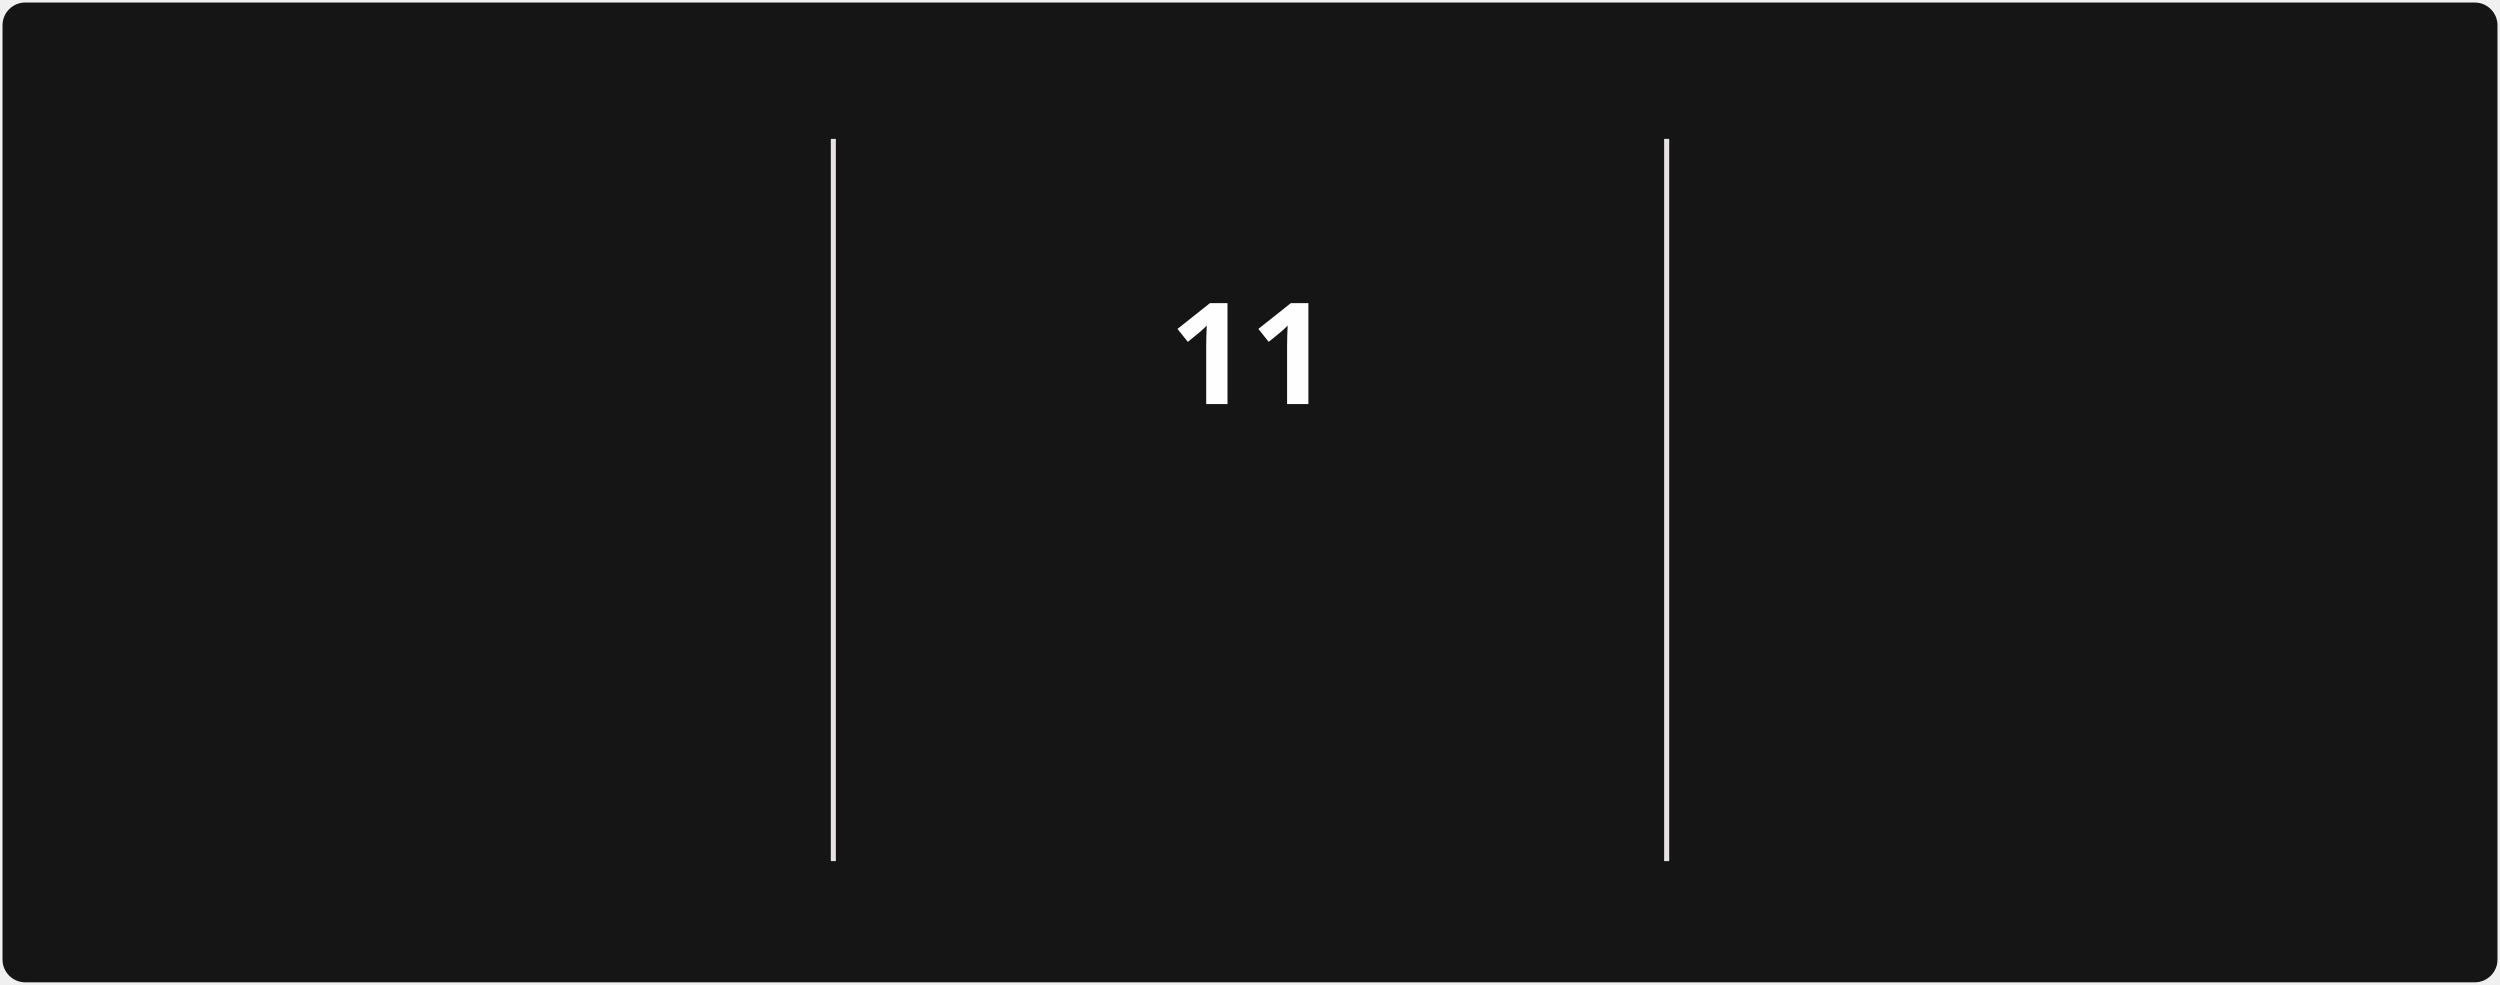
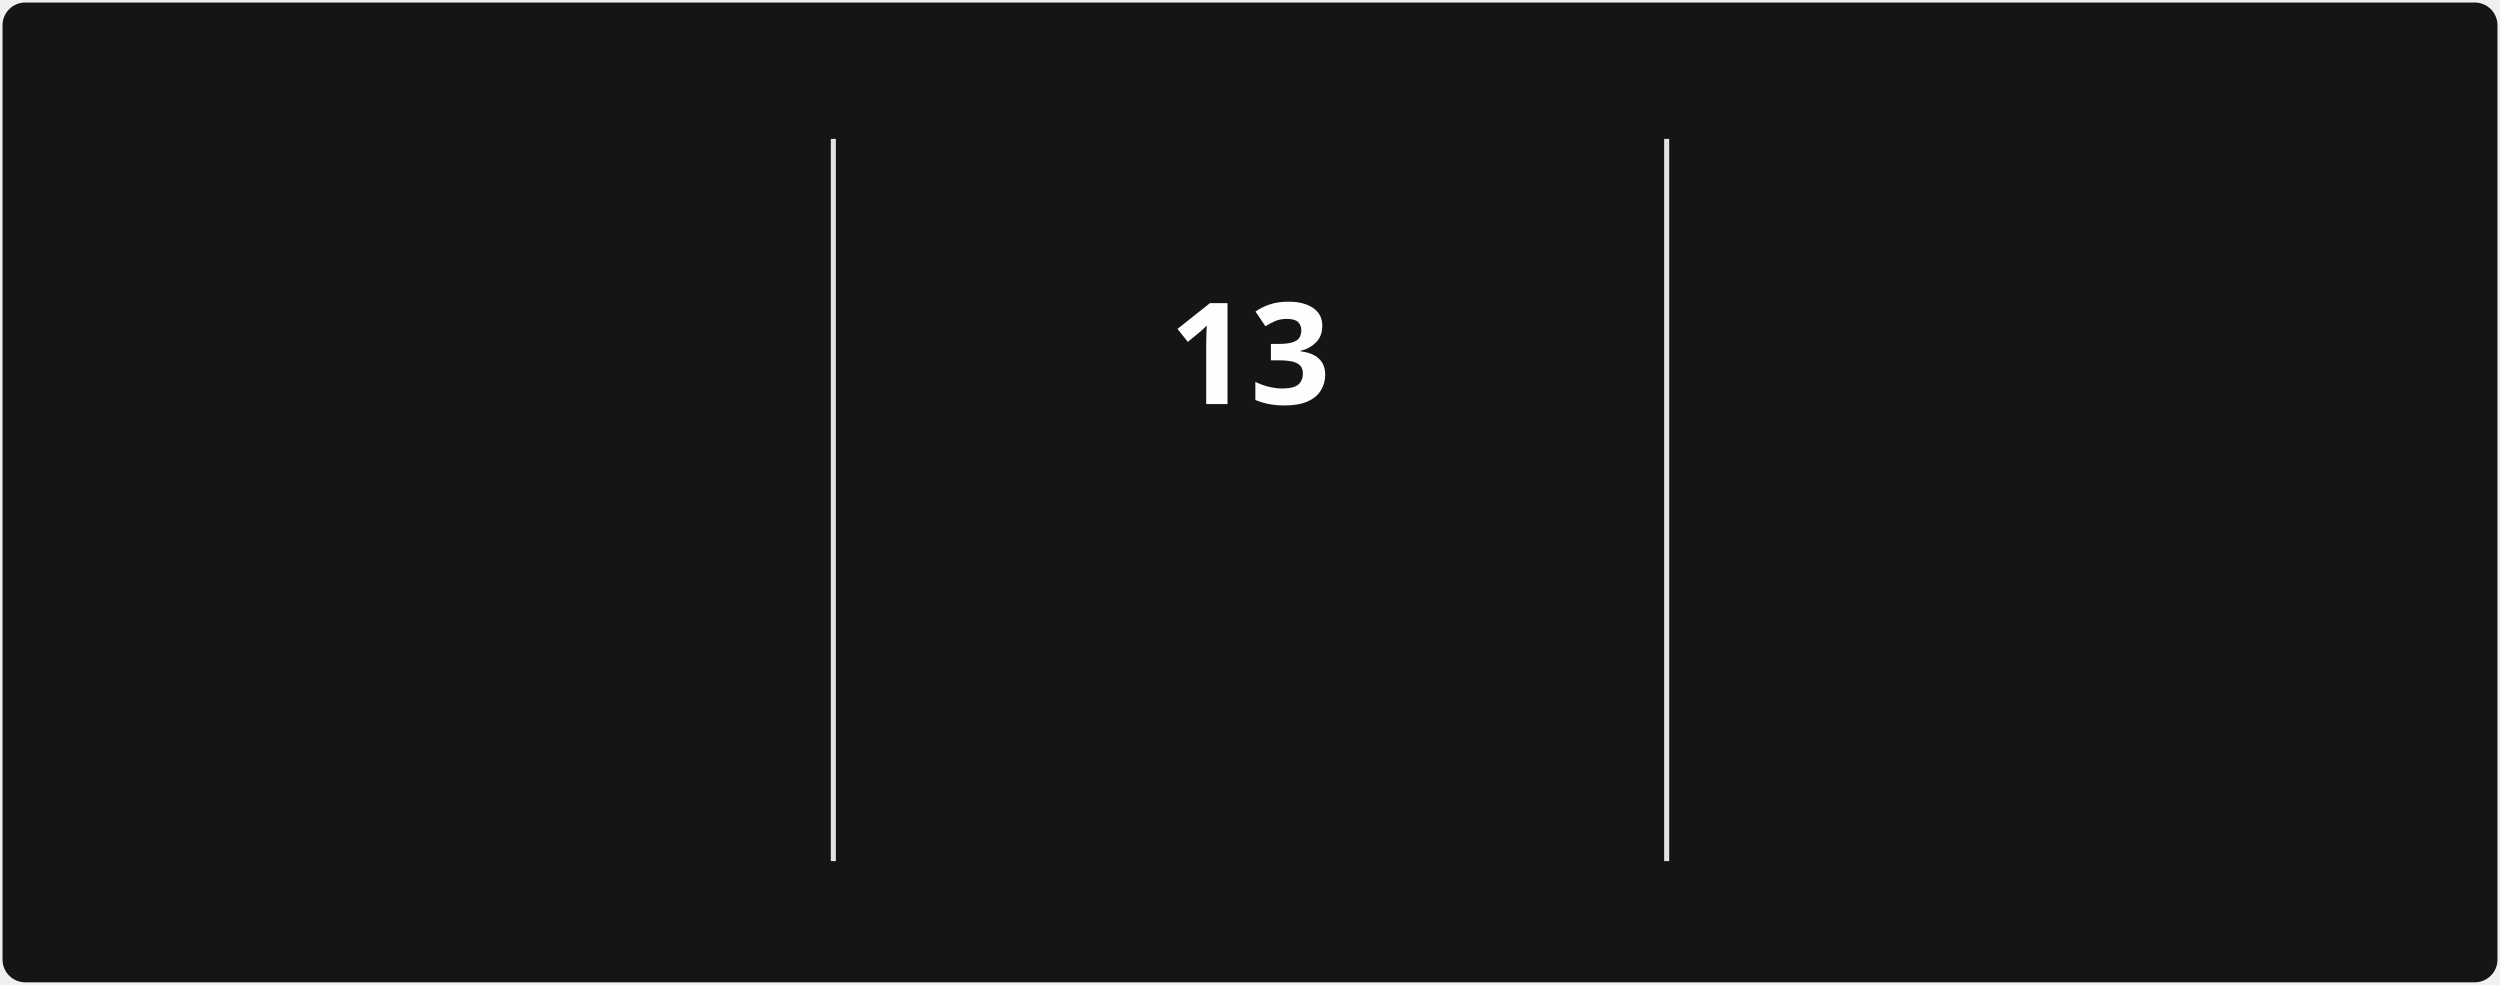
<svg xmlns="http://www.w3.org/2000/svg" style="isolation: isolate" viewBox="0 0 495 195" width="495px" height="195px" direction="ltr">
  <style>
            @keyframes currstreak {
                0% { font-size: 3px; opacity: 0.2; }
                80% { font-size: 34px; opacity: 1; }
                100% { font-size: 28px; opacity: 1; }
            }
            @keyframes fadein {
                0% { opacity: 0; }
                100% { opacity: 1; }
            }
        </style>
  <defs>
    <clipPath id="outer_rectangle">
      <rect width="495" height="195" rx="4.5" />
    </clipPath>
    <mask id="mask_out_ring_behind_fire">
      <rect width="495" height="195" fill="white" />
      <ellipse id="mask-ellipse" cx="247.5" cy="32" rx="13" ry="18" fill="black" />
    </mask>
  </defs>
  <g clip-path="url(#outer_rectangle)">
    <g style="isolation: isolate">
      <rect stroke="#000000" stroke-opacity="0" fill="#151515" rx="4.5" x="0.5" y="0.5" width="494" height="194" />
    </g>
    <g style="isolation: isolate">
      <line x1="165" y1="28" x2="165" y2="170" vector-effect="non-scaling-stroke" stroke-width="1" stroke="#E4E2E2" stroke-linejoin="miter" stroke-linecap="square" stroke-miterlimit="3" />
      <line x1="330" y1="28" x2="330" y2="170" vector-effect="non-scaling-stroke" stroke-width="1" stroke="#E4E2E2" stroke-linejoin="miter" stroke-linecap="square" stroke-miterlimit="3" />
    </g>
    <g style="isolation: isolate">
      <g transform="translate(82.5, 48)">
        <text x="0" y="32" stroke-width="0" text-anchor="middle" fill="#FEFEFE" stroke="none" font-family="&quot;Segoe UI&quot;, Ubuntu, sans-serif" font-weight="700" font-size="28px" font-style="normal" style="opacity: 0; animation: fadein 0.5s linear forwards 0.6s">
-                         16,334
+                         16,370
                    </text>
      </g>
      <g transform="translate(82.5, 84)">
        <text x="0" y="32" stroke-width="0" text-anchor="middle" fill="#FEFEFE" stroke="none" font-family="&quot;Segoe UI&quot;, Ubuntu, sans-serif" font-weight="400" font-size="14px" font-style="normal" style="opacity: 0; animation: fadein 0.5s linear forwards 0.7s">
                        Total Contributions
                    </text>
      </g>
      <g transform="translate(82.5, 114)">
        <text x="0" y="32" stroke-width="0" text-anchor="middle" fill="#9E9E9E" stroke="none" font-family="&quot;Segoe UI&quot;, Ubuntu, sans-serif" font-weight="400" font-size="12px" font-style="normal" style="opacity: 0; animation: fadein 0.5s linear forwards 0.8s">
                        May 30, 2019 - Present
                    </text>
      </g>
    </g>
    <g style="isolation: isolate">
      <g transform="translate(247.5, 108)">
        <text x="0" y="32" stroke-width="0" text-anchor="middle" fill="#FB8C00" stroke="none" font-family="&quot;Segoe UI&quot;, Ubuntu, sans-serif" font-weight="700" font-size="14px" font-style="normal" style="opacity: 0; animation: fadein 0.5s linear forwards 0.9s">
                        Current Streak
                    </text>
      </g>
      <g transform="translate(247.5, 145)">
        <text x="0" y="21" stroke-width="0" text-anchor="middle" fill="#9E9E9E" stroke="none" font-family="&quot;Segoe UI&quot;, Ubuntu, sans-serif" font-weight="400" font-size="12px" font-style="normal" style="opacity: 0; animation: fadein 0.5s linear forwards 0.9s">
-                         Oct 4 - Oct 14
+                         Oct 4 - Oct 16
                    </text>
      </g>
      <g mask="url(#mask_out_ring_behind_fire)">
        <circle cx="247.5" cy="71" r="40" fill="none" stroke="#FB8C00" stroke-width="5" style="opacity: 0; animation: fadein 0.5s linear forwards 0.4s" />
      </g>
      <g transform="translate(247.5, 19.5)" stroke-opacity="0" style="opacity: 0; animation: fadein 0.5s linear forwards 0.6s">
        <path d="M -12 -0.5 L 15 -0.5 L 15 23.5 L -12 23.5 L -12 -0.5 Z" fill="none" />
        <path d="M 1.5 0.67 C 1.5 0.67 2.24 3.32 2.24 5.47 C 2.24 7.53 0.89 9.2 -1.17 9.2 C -3.23 9.2 -4.79 7.53 -4.79 5.47 L -4.76 5.11 C -6.78 7.51 -8 10.62 -8 13.99 C -8 18.41 -4.42 22 0 22 C 4.42 22 8 18.41 8 13.99 C 8 8.6 5.41 3.79 1.5 0.67 Z M -0.29 19 C -2.07 19 -3.51 17.6 -3.51 15.86 C -3.51 14.24 -2.46 13.1 -0.7 12.74 C 1.07 12.38 2.9 11.53 3.92 10.16 C 4.31 11.45 4.51 12.81 4.51 14.2 C 4.51 16.85 2.36 19 -0.29 19 Z" fill="#FB8C00" stroke-opacity="0" />
      </g>
      <g transform="translate(247.5, 48)">
        <text x="0" y="32" stroke-width="0" text-anchor="middle" fill="#FEFEFE" stroke="none" font-family="&quot;Segoe UI&quot;, Ubuntu, sans-serif" font-weight="700" font-size="28px" font-style="normal" style="animation: currstreak 0.6s linear forwards">
-                         11
+                         13
                    </text>
      </g>
    </g>
    <g style="isolation: isolate">
      <g transform="translate(412.5, 48)">
        <text x="0" y="32" stroke-width="0" text-anchor="middle" fill="#FEFEFE" stroke="none" font-family="&quot;Segoe UI&quot;, Ubuntu, sans-serif" font-weight="700" font-size="28px" font-style="normal" style="opacity: 0; animation: fadein 0.5s linear forwards 1.2s">
                        407
                    </text>
      </g>
      <g transform="translate(412.5, 84)">
        <text x="0" y="32" stroke-width="0" text-anchor="middle" fill="#FEFEFE" stroke="none" font-family="&quot;Segoe UI&quot;, Ubuntu, sans-serif" font-weight="400" font-size="14px" font-style="normal" style="opacity: 0; animation: fadein 0.5s linear forwards 1.3s">
                        Longest Streak
                    </text>
      </g>
      <g transform="translate(412.5, 114)">
        <text x="0" y="32" stroke-width="0" text-anchor="middle" fill="#9E9E9E" stroke="none" font-family="&quot;Segoe UI&quot;, Ubuntu, sans-serif" font-weight="400" font-size="12px" font-style="normal" style="opacity: 0; animation: fadein 0.5s linear forwards 1.4s">
                        Feb 27, 2022 - Apr 9, 2023
                    </text>
      </g>
    </g>
  </g>
</svg>
